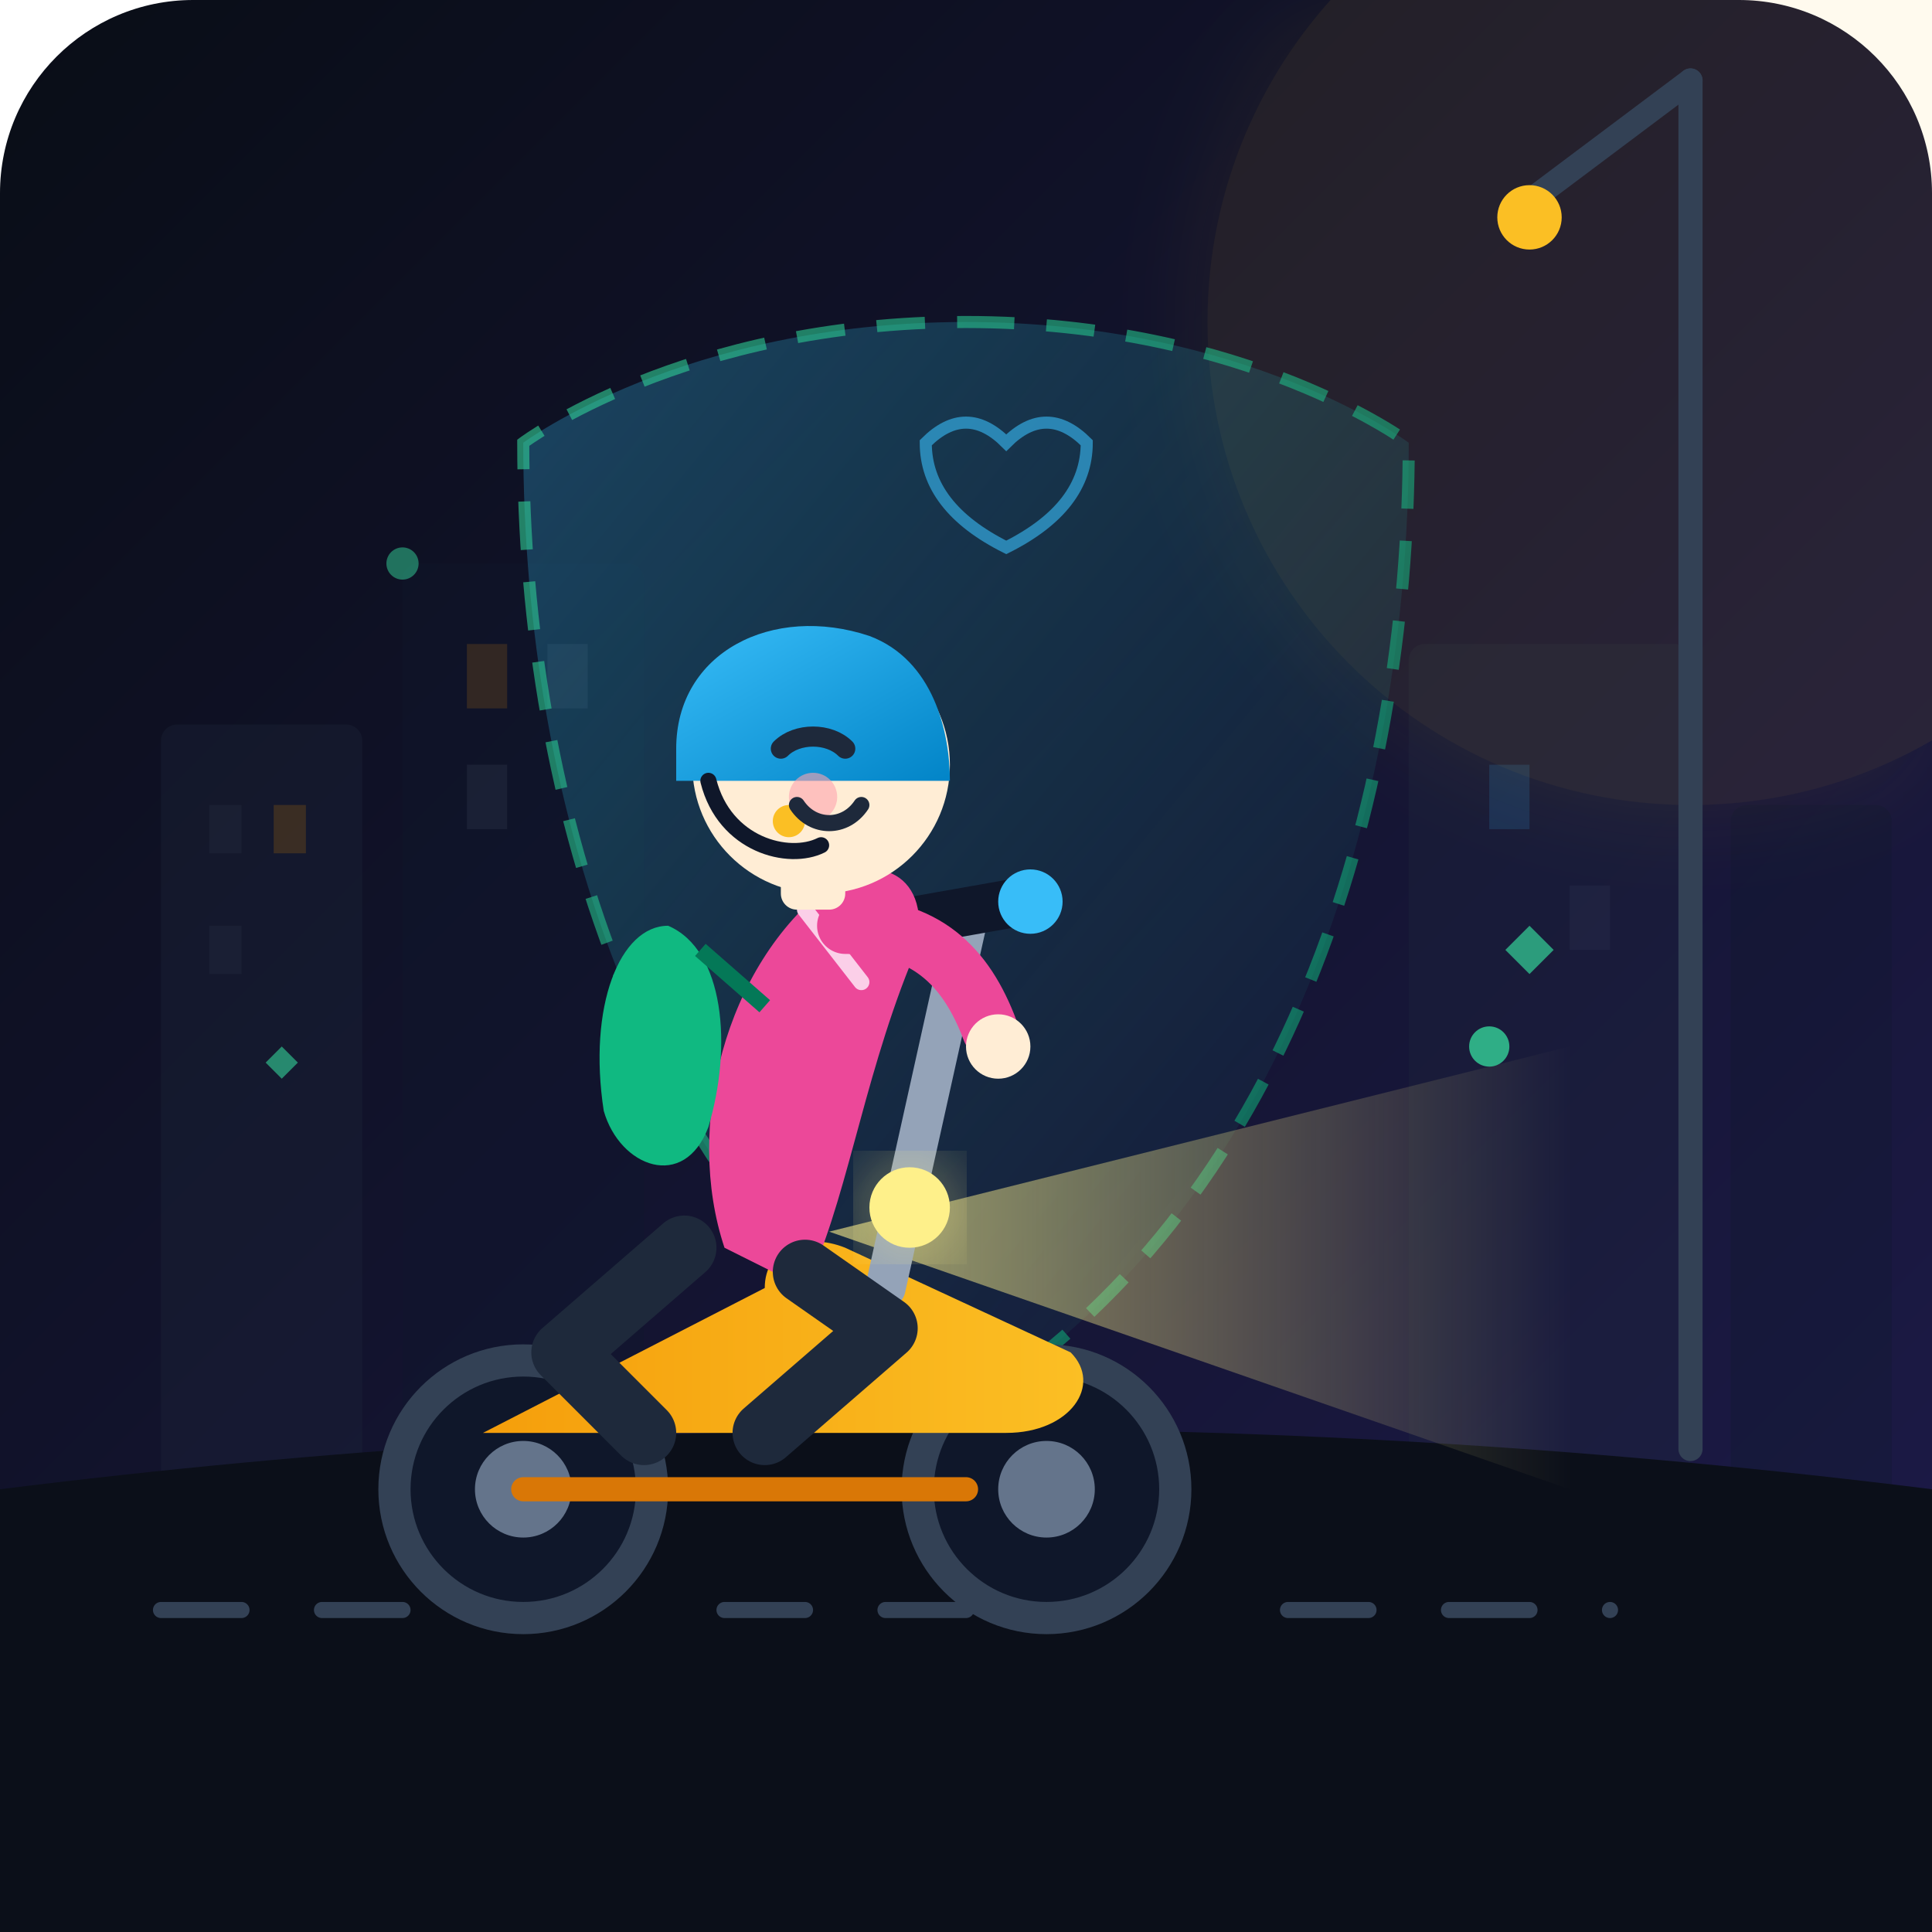
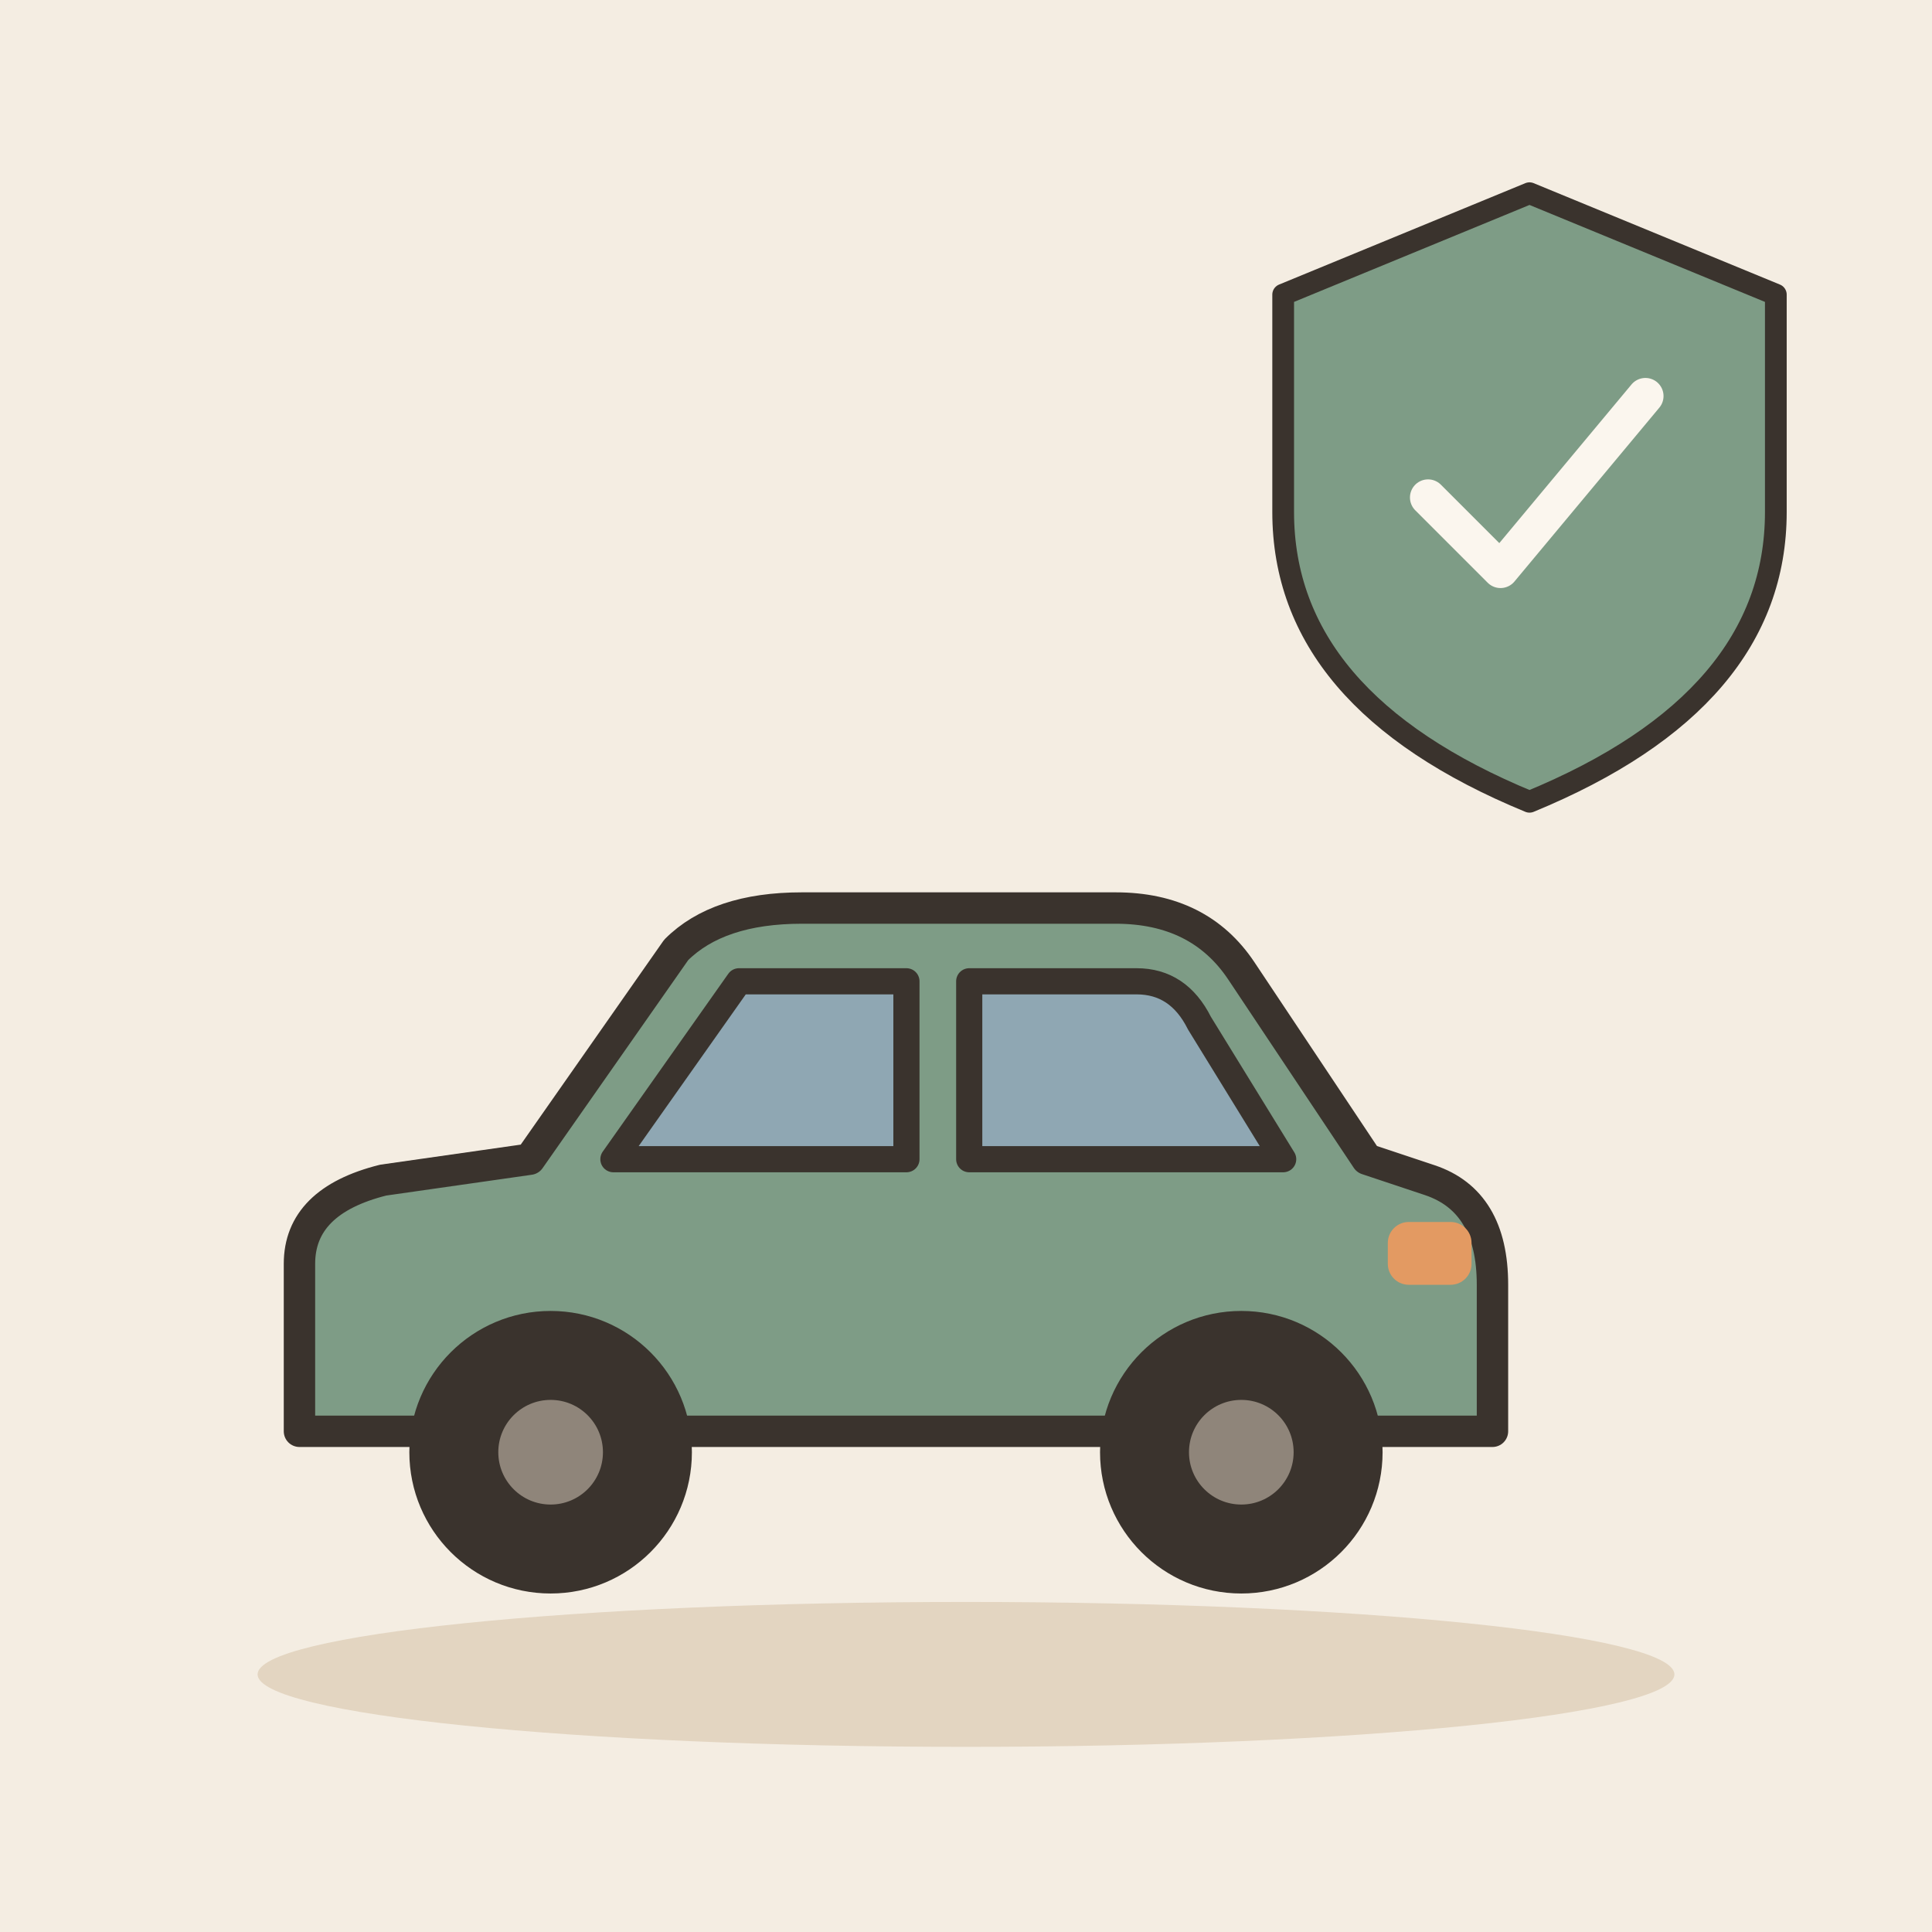
- <svg xmlns="http://www.w3.org/2000/svg" width="240" height="240" viewBox="0 0 240 240">
-   <defs>
-     <linearGradient id="bgGrad" x1="0%" y1="0%" x2="100%" y2="100%">
-       <stop offset="0%" stop-color="#090d16" />
-       <stop offset="100%" stop-color="#1e1b4b" />
-     </linearGradient>
-     <linearGradient id="shieldGlow" x1="0%" y1="0%" x2="100%" y2="100%">
-       <stop offset="0%" stop-color="#38bdf8" stop-opacity="0.3" />
-       <stop offset="100%" stop-color="#10b981" stop-opacity="0.0" />
-     </linearGradient>
-     <linearGradient id="scooterBody" x1="0%" y1="0%" x2="100%" y2="0%">
-       <stop offset="0%" stop-color="#f59e0b" />
-       <stop offset="100%" stop-color="#fbbf24" />
-     </linearGradient>
-     <linearGradient id="helmetGrad" x1="0%" y1="0%" x2="100%" y2="100%">
-       <stop offset="0%" stop-color="#38bdf8" />
-       <stop offset="100%" stop-color="#0284c7" />
-     </linearGradient>
-     <linearGradient id="shieldBorder" x1="0%" y1="0%" x2="100%" y2="100%">
-       <stop offset="0%" stop-color="#34d399" />
-       <stop offset="100%" stop-color="#059669" />
-     </linearGradient>
-     <linearGradient id="lightBeam" x1="0%" y1="50%" x2="100%" y2="50%">
-       <stop offset="0%" stop-color="#fef08a" stop-opacity="0.6" />
-       <stop offset="100%" stop-color="#fef08a" stop-opacity="0.0" />
-     </linearGradient>
-     <filter id="softGlow" x="-20%" y="-20%" width="140%" height="140%">
-       <feGaussianBlur stdDeviation="6" result="blur" />
-       <feComposite in="SourceGraphic" in2="blur" operator="over" />
-     </filter>
-   </defs>
-   <rect width="240" height="240" rx="24" fill="url(#bgGrad)" />
-   <g opacity="0.3">
-     <rect x="20" y="90" width="25" height="110" fill="#1e293b" rx="2" />
-     <rect x="50" y="70" width="30" height="130" fill="#0f172a" rx="2" />
-     <rect x="175" y="80" width="35" height="120" fill="#1e293b" rx="2" />
-     <rect x="215" y="100" width="20" height="100" fill="#0f172a" rx="2" />
-     <rect x="26" y="100" width="4" height="6" fill="#334155" />
-     <rect x="34" y="100" width="4" height="6" fill="#f59e0b" opacity="0.6" />
-     <rect x="26" y="115" width="4" height="6" fill="#334155" />
-     <rect x="58" y="80" width="5" height="8" fill="#f59e0b" opacity="0.5" />
-     <rect x="68" y="80" width="5" height="8" fill="#334155" />
-     <rect x="58" y="95" width="5" height="8" fill="#334155" />
-     <rect x="185" y="95" width="5" height="8" fill="#38bdf8" opacity="0.5" />
-     <rect x="195" y="110" width="5" height="8" fill="#334155" />
+ <svg xmlns="http://www.w3.org/2000/svg" viewBox="0 0 240 240" data-style="editorial">
+   <rect width="240" height="240" fill="#F4EDE2" />
+   <ellipse cx="120" cy="208" rx="88" ry="9" fill="#E3D5C1" />
+   <g transform="translate(110 196) scale(1.3 1.3)">
+     <path d="M-56 -14L-56 -30Q-56 -36 -48 -38L-34 -40L-20 -60Q-16 -64 -8 -64L22 -64Q30 -64 34 -58L46 -40L52 -38Q58 -36 58 -28L58 -14Z" fill="#7E9C86" stroke="#3A332D" stroke-width="3" stroke-linecap="round" stroke-linejoin="round" />
+     <path d="M-26 -40L-14 -57L2 -57L2 -40Z" fill="#8FA7B3" stroke="#3A332D" stroke-width="2.5" stroke-linecap="round" stroke-linejoin="round" />
+     <path d="M8 -40L8 -57L24 -57Q28 -57 30 -53L38 -40Z" fill="#8FA7B3" stroke="#3A332D" stroke-width="2.5" stroke-linecap="round" stroke-linejoin="round" />
+     <circle cx="-32" cy="-12" r="12" fill="#3A332D" stroke="#3A332D" stroke-width="3" stroke-linecap="round" stroke-linejoin="round" />
+     <circle cx="-32" cy="-12" r="5" fill="#8F857A" />
+     <circle cx="34" cy="-12" r="12" fill="#3A332D" stroke="#3A332D" stroke-width="3" stroke-linecap="round" stroke-linejoin="round" />
+     <circle cx="34" cy="-12" r="5" fill="#8F857A" />
+     <rect x="48" y="-34" width="8" height="6" rx="2" fill="#E39A62" />
  </g>
-   <circle cx="210" cy="40" r="60" fill="#fbbf24" opacity="0.08" filter="url(#softGlow)" />
-   <path d="M210,10 L210,180" stroke="#334155" stroke-width="3" stroke-linecap="round" />
-   <path d="M210,10 L190,25" stroke="#334155" stroke-width="3" stroke-linecap="round" />
-   <circle cx="190" cy="27" r="4" fill="#fbbf24" />
-   <path d="M120,40 C155,40 175,55 175,55 C175,100 160,150 120,175 C80,150 65,100 65,55 C65,55 85,40 120,40 Z" fill="url(#shieldGlow)" stroke="url(#shieldBorder)" stroke-width="1.5" stroke-opacity="0.6" stroke-dasharray="6,4" />
-   <path d="M0,185 C80,175 160,175 240,185 L240,240 L0,240 Z" fill="#0b0f19" />
-   <path d="M20,200 L60,200 M90,200 L130,200 M160,200 L200,200" stroke="#334155" stroke-width="2" stroke-linecap="round" stroke-dasharray="10,10" />
-   <g transform="translate(15, 20)">
-     <path d="M88,133 L180,165 L180,110 Z" fill="url(#lightBeam)" />
-     <circle cx="50" cy="165" r="16" fill="#0f172a" stroke="#334155" stroke-width="4" />
-     <circle cx="50" cy="165" r="6" fill="#64748b" />
-     <circle cx="115" cy="165" r="16" fill="#0f172a" stroke="#334155" stroke-width="4" />
-     <circle cx="115" cy="165" r="6" fill="#64748b" />
-     <path d="M45,158 L110,158 C118,158 122,152 118,148 L90,135 C85,133 80,135 80,140 Z" fill="url(#scooterBody)" />
-     <path d="M50,165 L105,165" stroke="#d97706" stroke-width="3" stroke-linecap="round" />
-     <path d="M95,140 L105,95" stroke="#94a3b8" stroke-width="5" stroke-linecap="round" />
-     <path d="M95,95 L112,92" stroke="#0f172a" stroke-width="6" stroke-linecap="round" />
-     <circle cx="113" cy="92" r="4" fill="#38bdf8" />
-     <circle cx="98" cy="130" r="5" fill="#fef08a" filter="url(#softGlow)" />
-     <path d="M75,135 C70,120 75,100 88,90 C95,85 102,90 98,100 C92,115 90,130 85,140 Z" fill="#ec4899" />
-     <path d="M85,93 L92,102" stroke="#fbcfe8" stroke-width="2" stroke-linecap="round" />
-     <path d="M68,95 C62,95 58,105 60,118 C62,125 70,128 73,120 C76,110 75,98 68,95 Z" fill="#10b981" />
-     <path d="M72,98 L80,105" stroke="#047857" stroke-width="2" />
-     <path d="M70,135 L55,148 L65,158" stroke="#1e293b" stroke-width="8" stroke-linecap="round" stroke-linejoin="round" fill="none" />
-     <path d="M85,138 L95,145 L80,158" stroke="#1e293b" stroke-width="8" stroke-linecap="round" stroke-linejoin="round" fill="none" />
-     <path d="M90,95 C100,95 105,100 108,108" stroke="#ec4899" stroke-width="7" stroke-linecap="round" fill="none" />
-     <circle cx="109" cy="110" r="4" fill="#ffedd5" />
-     <g transform="translate(85, 75)">
-       <rect x="-3" y="10" width="8" height="8" fill="#ffedd5" rx="2" />
-       <circle cx="2" cy="0" r="16" fill="#ffedd5" />
-       <path d="M -12,-5 C -15,-12 -5,-16 2,-14 C 8,-16 16,-10 12,-2" fill="#1e293b" />
-       <path d="M -16,-2 C -16,-14 -4,-20 8,-16 C 16,-13 18,-4 18,2 L -16,2 Z" fill="url(#helmetGrad)" />
-       <path d="M -12,2 C -10,10 -2,12 2,10" stroke="#0f172a" stroke-width="2" fill="none" stroke-linecap="round" />
-       <circle cx="-2" cy="7" r="2" fill="#fbbf24" />
-       <path d="M -3,-2 C -1,-4 3,-4 5,-2" stroke="#1e293b" stroke-width="2.5" stroke-linecap="round" fill="none" />
-       <circle cx="1" cy="4" r="3" fill="#fda4af" opacity="0.6" />
-       <path d="M -1,5 C 1,8 5,8 7,5" stroke="#1e293b" stroke-width="2" stroke-linecap="round" fill="none" />
-     </g>
-   </g>
-   <g fill="#34d399">
-     <circle cx="185" cy="130" r="2.5" opacity="0.8" />
-     <path d="M190,115 L193,118 L190,121 L187,118 Z" opacity="0.7" />
-     <circle cx="50" cy="70" r="2" opacity="0.5" />
-     <path d="M35,130 L37,132 L35,134 L33,132 Z" opacity="0.6" />
-     <path d="M 125,55 Q 130,50 135,55 Q 135,63 125,68 Q 115,63 115,55 Q 120,50 125,55 Z" fill="none" stroke="#38bdf8" stroke-width="1.5" opacity="0.6" />
+   <g transform="translate(190 60) scale(0.9 0.9)">
+     <path d="M0 -40L34 -26L34 4Q34 30 0 44Q-34 30 -34 4L-34 -26Z" fill="#7E9C86" stroke="#3A332D" stroke-width="3" stroke-linecap="round" stroke-linejoin="round" />
+     <path d="M-14 2l10 10l20 -24" fill="none" stroke="#FBF6EE" stroke-width="5" stroke-linecap="round" stroke-linejoin="round" />
  </g>
</svg>
